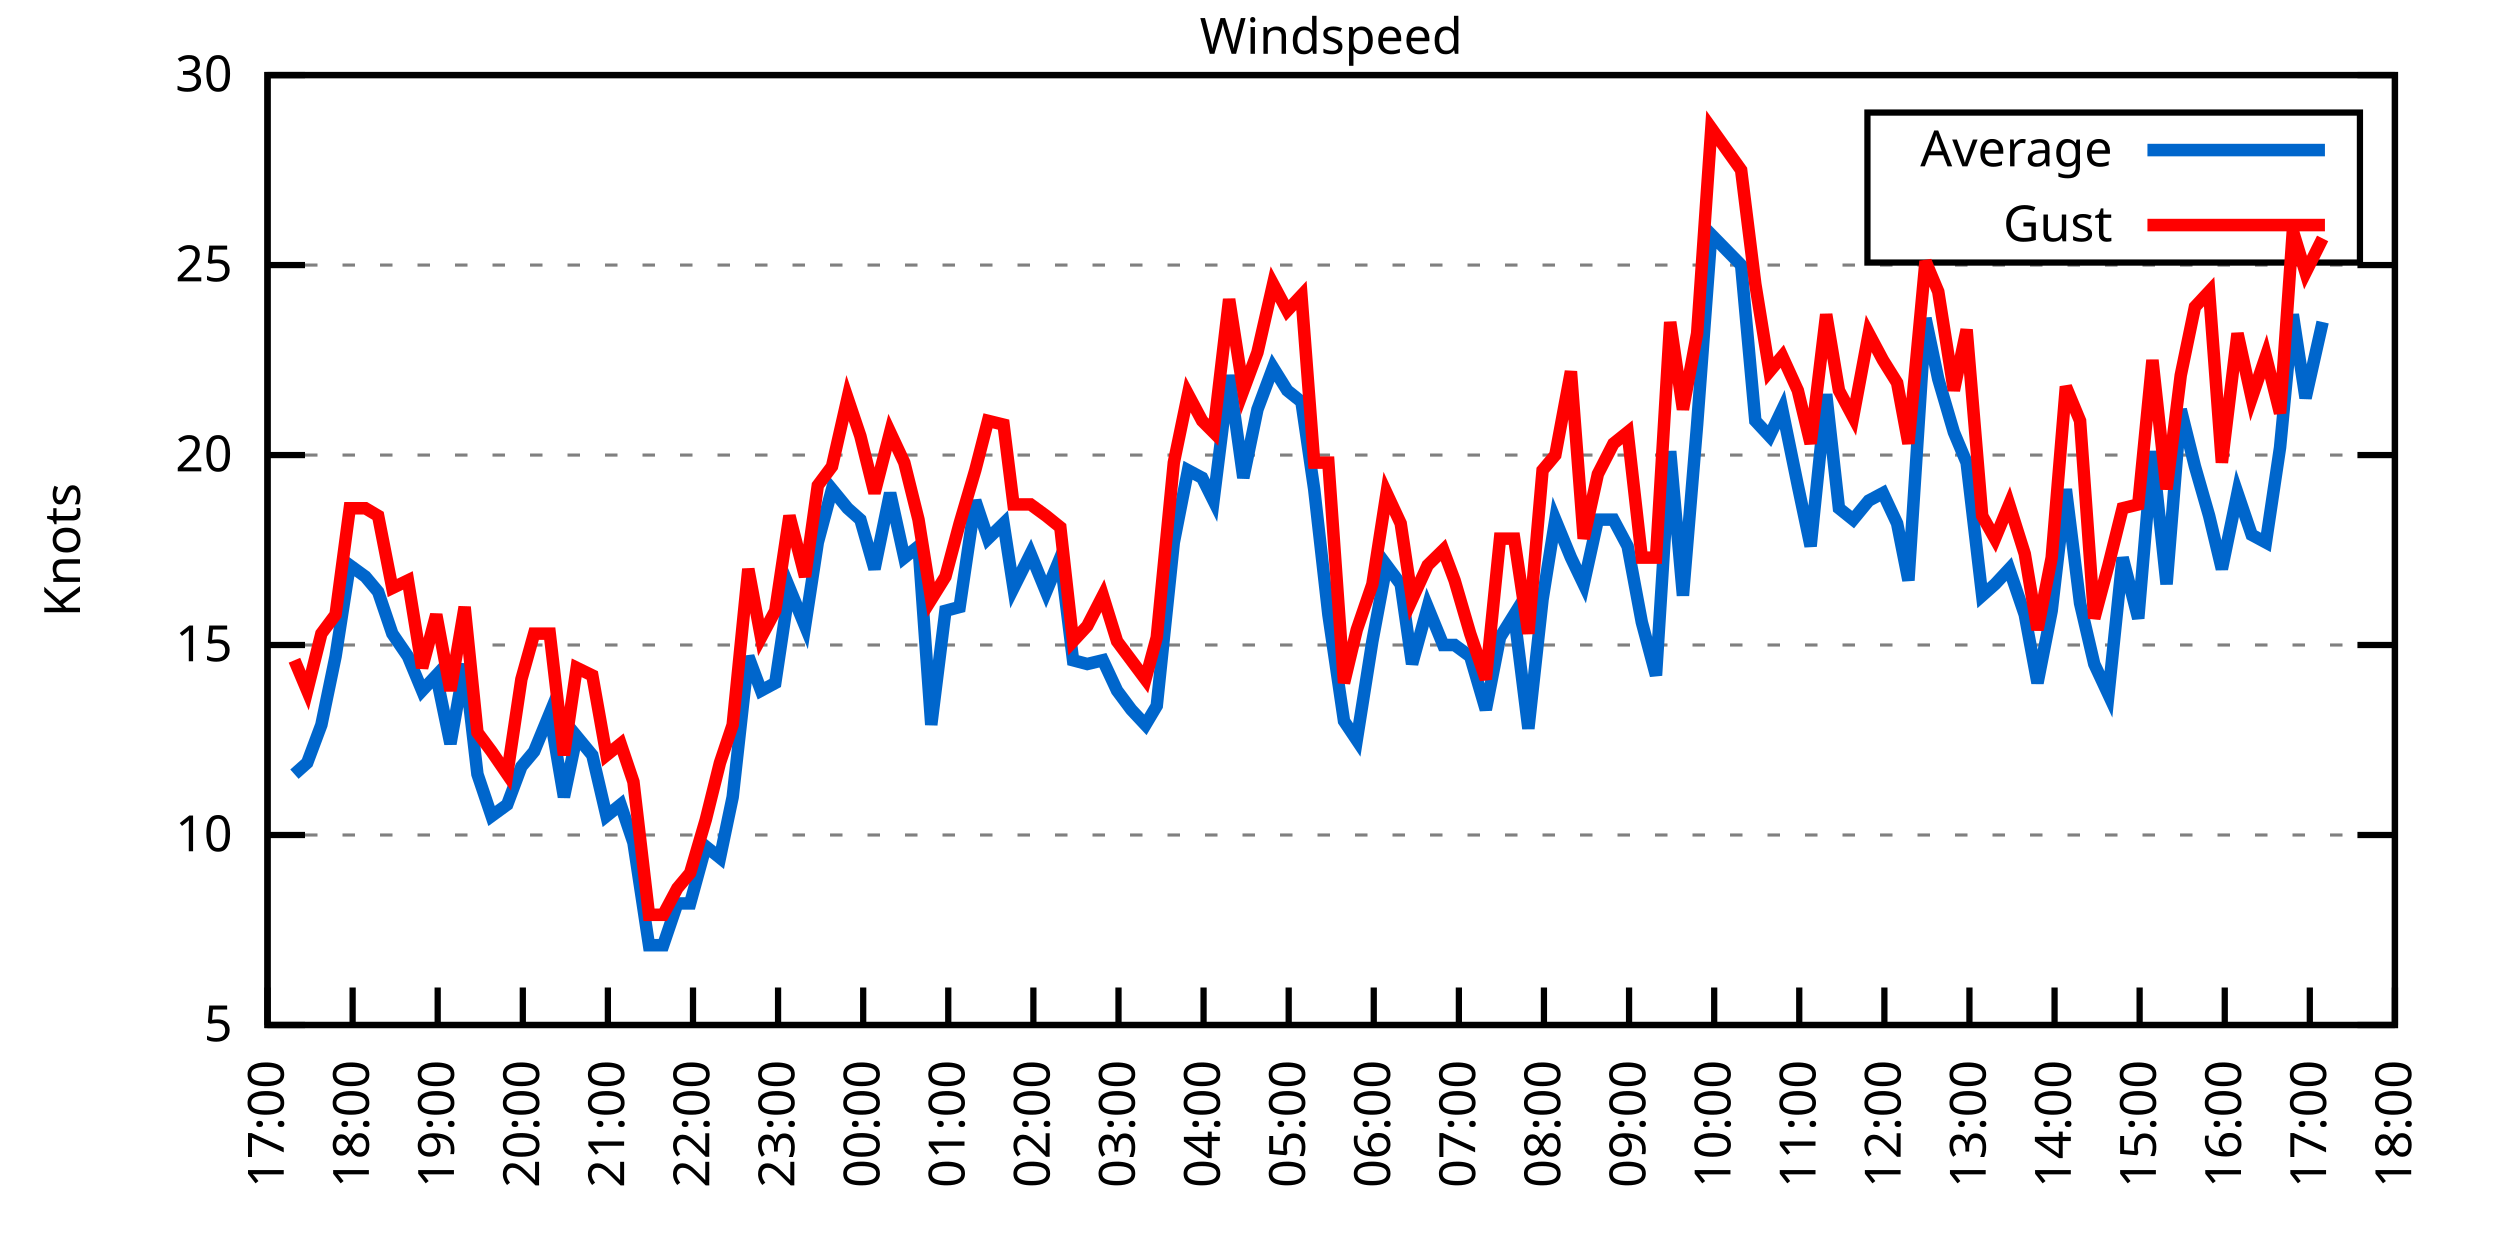
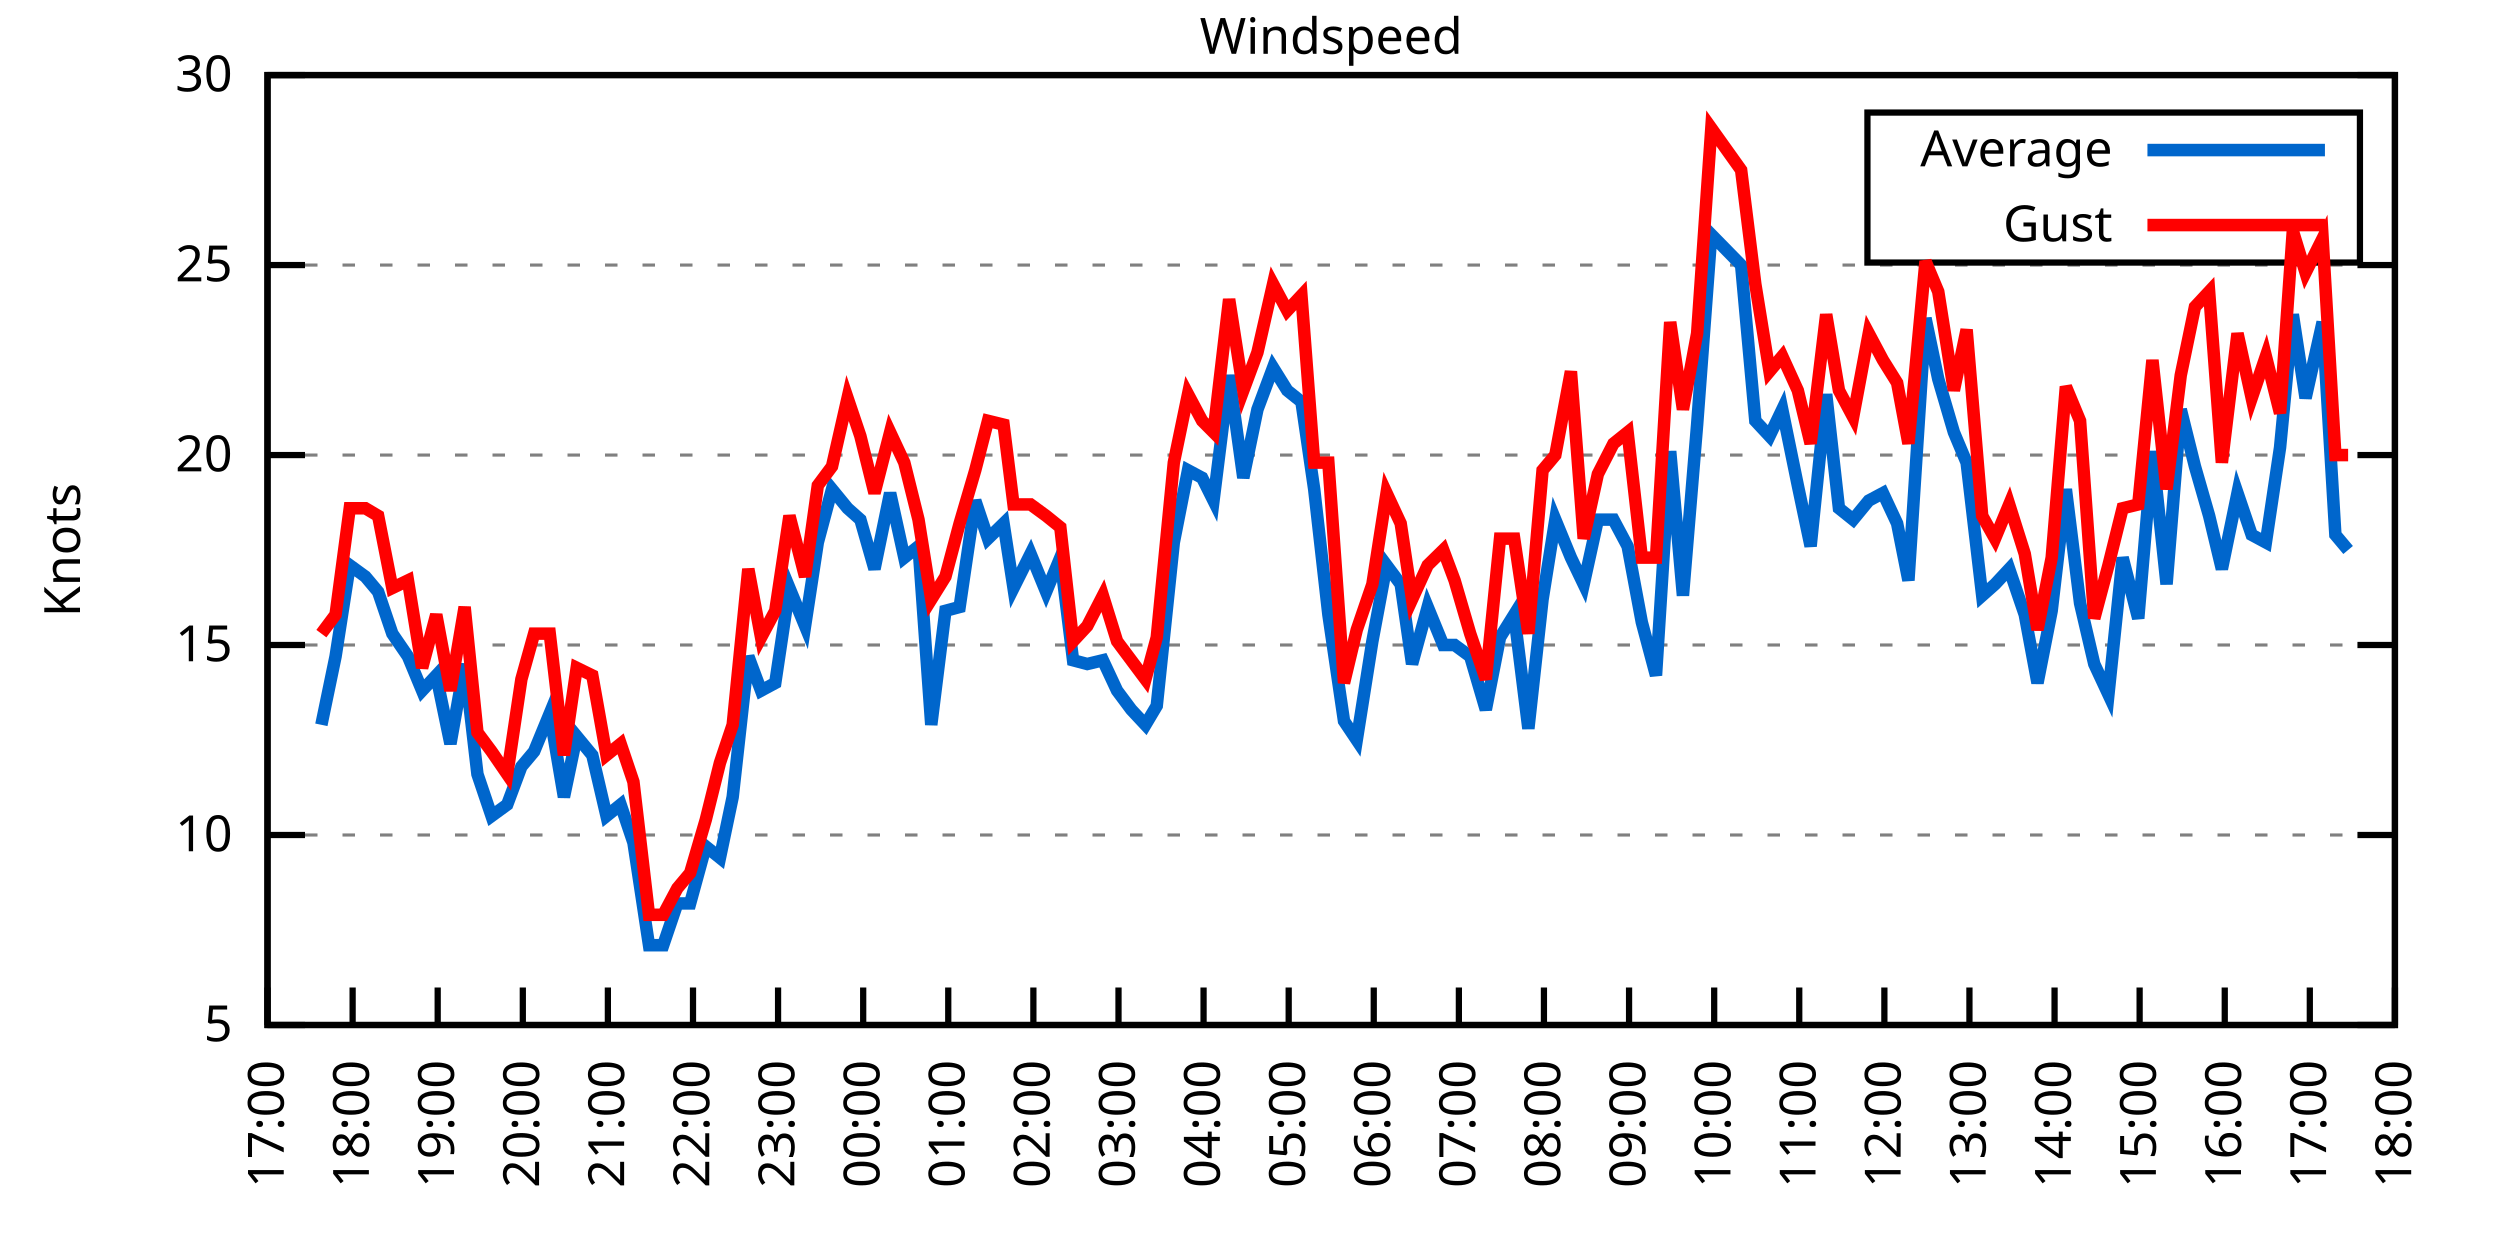
<svg xmlns="http://www.w3.org/2000/svg" xmlns:xlink="http://www.w3.org/1999/xlink" width="400" height="200" viewBox="0 0 400 200">
  <g id="gnuplot_canvas">
    <rect x="0" y="0" width="400" height="200" fill="none" />
    <defs>
      <circle id="gpDot" r="0.5" stroke-width="0.5" stroke="currentColor" />
      <path id="gpPt0" stroke-width="0.333" stroke="currentColor" d="M-1,0 h2 M0,-1 v2" />
      <path id="gpPt1" stroke-width="0.333" stroke="currentColor" d="M-1,-1 L1,1 M1,-1 L-1,1" />
      <path id="gpPt2" stroke-width="0.333" stroke="currentColor" d="M-1,0 L1,0 M0,-1 L0,1 M-1,-1 L1,1 M-1,1 L1,-1" />
      <rect id="gpPt3" stroke-width="0.333" stroke="currentColor" x="-1" y="-1" width="2" height="2" />
      <rect id="gpPt4" stroke-width="0.333" stroke="currentColor" fill="currentColor" x="-1" y="-1" width="2" height="2" />
      <circle id="gpPt5" stroke-width="0.333" stroke="currentColor" cx="0" cy="0" r="1" />
      <use xlink:href="#gpPt5" id="gpPt6" fill="currentColor" stroke="none" />
      <path id="gpPt7" stroke-width="0.333" stroke="currentColor" d="M0,-1.33 L-1.33,0.67 L1.33,0.67 z" />
      <use xlink:href="#gpPt7" id="gpPt8" fill="currentColor" stroke="none" />
      <use xlink:href="#gpPt7" id="gpPt9" stroke="currentColor" transform="rotate(180)" />
      <use xlink:href="#gpPt9" id="gpPt10" fill="currentColor" stroke="none" />
      <use xlink:href="#gpPt3" id="gpPt11" stroke="currentColor" transform="rotate(45)" />
      <use xlink:href="#gpPt11" id="gpPt12" fill="currentColor" stroke="none" />
      <path id="gpPt13" stroke-width="0.333" stroke="currentColor" d="M0,1.330 L1.265,0.411 L0.782,-1.067 L-0.782,-1.076 L-1.265,0.411 z" />
      <use xlink:href="#gpPt13" id="gpPt14" fill="currentColor" stroke="none" />
      <filter id="textbox" filterUnits="objectBoundingBox" x="0" y="0" height="1" width="1">
        <feFlood flood-color="white" flood-opacity="1" result="bgnd" />
        <feComposite in="SourceGraphic" in2="bgnd" operator="atop" />
      </filter>
      <filter id="greybox" filterUnits="objectBoundingBox" x="0" y="0" height="1" width="1">
        <feFlood flood-color="lightgrey" flood-opacity="1" result="grey" />
        <feComposite in="SourceGraphic" in2="grey" operator="atop" />
      </filter>
    </defs>
    <g fill="none" color="white" stroke="currentColor" stroke-width="1.00" stroke-linecap="butt" stroke-linejoin="miter">
</g>
    <g fill="none" color="black" stroke="currentColor" stroke-width="1.00" stroke-linecap="butt" stroke-linejoin="miter">
      <g stroke="none" shape-rendering="crispEdges">
        <polygon fill="rgb(255, 255, 255)" points="42.80,164.00 383.18,164.00 383.18,12.02 42.80,12.02 " />
      </g>
    </g>
    <g fill="none" color="black" stroke="currentColor" stroke-width="1.00" stroke-linecap="butt" stroke-linejoin="miter">
</g>
    <g fill="none" color="black" stroke="black" stroke-width="0.50" stroke-linecap="butt" stroke-linejoin="miter">
</g>
    <g fill="none" color="gray" stroke="currentColor" stroke-width="0.50" stroke-linecap="butt" stroke-linejoin="miter">
      <path stroke="gray" stroke-dasharray="2,4" class="gridline" d="M42.80,164.00 L383.19,164.00  " />
    </g>
    <g fill="none" color="gray" stroke="gray" stroke-width="1.00" stroke-linecap="butt" stroke-linejoin="miter">
</g>
    <g fill="none" color="black" stroke="currentColor" stroke-width="1.00" stroke-linecap="butt" stroke-linejoin="miter">
      <path stroke="black" d="M42.80,164.00 L48.80,164.00 M383.19,164.00 L377.19,164.00  " />
      <g transform="translate(37.20,166.60)" stroke="none" fill="black" font-family="Sans" font-size="8.00" text-anchor="end">
        <text>
          <tspan font-family="Sans"> 5</tspan>
        </text>
      </g>
    </g>
    <g fill="none" color="black" stroke="currentColor" stroke-width="1.00" stroke-linecap="butt" stroke-linejoin="miter">
</g>
    <g fill="none" color="black" stroke="black" stroke-width="0.50" stroke-linecap="butt" stroke-linejoin="miter">
</g>
    <g fill="none" color="gray" stroke="currentColor" stroke-width="0.50" stroke-linecap="butt" stroke-linejoin="miter">
      <path stroke="gray" stroke-dasharray="2,4" class="gridline" d="M42.80,133.60 L383.19,133.60  " />
    </g>
    <g fill="none" color="gray" stroke="gray" stroke-width="1.00" stroke-linecap="butt" stroke-linejoin="miter">
</g>
    <g fill="none" color="black" stroke="currentColor" stroke-width="1.00" stroke-linecap="butt" stroke-linejoin="miter">
      <path stroke="black" d="M42.80,133.60 L48.80,133.60 M383.19,133.60 L377.19,133.60  " />
      <g transform="translate(37.20,136.20)" stroke="none" fill="black" font-family="Sans" font-size="8.00" text-anchor="end">
        <text>
          <tspan font-family="Sans"> 10</tspan>
        </text>
      </g>
    </g>
    <g fill="none" color="black" stroke="currentColor" stroke-width="1.00" stroke-linecap="butt" stroke-linejoin="miter">
</g>
    <g fill="none" color="black" stroke="black" stroke-width="0.50" stroke-linecap="butt" stroke-linejoin="miter">
</g>
    <g fill="none" color="gray" stroke="currentColor" stroke-width="0.50" stroke-linecap="butt" stroke-linejoin="miter">
      <path stroke="gray" stroke-dasharray="2,4" class="gridline" d="M42.80,103.20 L383.19,103.20  " />
    </g>
    <g fill="none" color="gray" stroke="gray" stroke-width="1.00" stroke-linecap="butt" stroke-linejoin="miter">
</g>
    <g fill="none" color="black" stroke="currentColor" stroke-width="1.00" stroke-linecap="butt" stroke-linejoin="miter">
      <path stroke="black" d="M42.80,103.20 L48.80,103.20 M383.19,103.20 L377.19,103.20  " />
      <g transform="translate(37.20,105.80)" stroke="none" fill="black" font-family="Sans" font-size="8.00" text-anchor="end">
        <text>
          <tspan font-family="Sans"> 15</tspan>
        </text>
      </g>
    </g>
    <g fill="none" color="black" stroke="currentColor" stroke-width="1.00" stroke-linecap="butt" stroke-linejoin="miter">
</g>
    <g fill="none" color="black" stroke="black" stroke-width="0.50" stroke-linecap="butt" stroke-linejoin="miter">
</g>
    <g fill="none" color="gray" stroke="currentColor" stroke-width="0.50" stroke-linecap="butt" stroke-linejoin="miter">
      <path stroke="gray" stroke-dasharray="2,4" class="gridline" d="M42.80,72.81 L383.19,72.81  " />
    </g>
    <g fill="none" color="gray" stroke="gray" stroke-width="1.00" stroke-linecap="butt" stroke-linejoin="miter">
</g>
    <g fill="none" color="black" stroke="currentColor" stroke-width="1.00" stroke-linecap="butt" stroke-linejoin="miter">
      <path stroke="black" d="M42.80,72.81 L48.80,72.81 M383.19,72.81 L377.19,72.81  " />
      <g transform="translate(37.20,75.41)" stroke="none" fill="black" font-family="Sans" font-size="8.00" text-anchor="end">
        <text>
          <tspan font-family="Sans"> 20</tspan>
        </text>
      </g>
    </g>
    <g fill="none" color="black" stroke="currentColor" stroke-width="1.00" stroke-linecap="butt" stroke-linejoin="miter">
</g>
    <g fill="none" color="black" stroke="black" stroke-width="0.50" stroke-linecap="butt" stroke-linejoin="miter">
</g>
    <g fill="none" color="gray" stroke="currentColor" stroke-width="0.50" stroke-linecap="butt" stroke-linejoin="miter">
      <path stroke="gray" stroke-dasharray="2,4" class="gridline" d="M42.80,42.41 L383.19,42.41  " />
    </g>
    <g fill="none" color="gray" stroke="gray" stroke-width="1.00" stroke-linecap="butt" stroke-linejoin="miter">
</g>
    <g fill="none" color="black" stroke="currentColor" stroke-width="1.00" stroke-linecap="butt" stroke-linejoin="miter">
      <path stroke="black" d="M42.80,42.41 L48.80,42.41 M383.19,42.41 L377.19,42.41  " />
      <g transform="translate(37.20,45.01)" stroke="none" fill="black" font-family="Sans" font-size="8.00" text-anchor="end">
        <text>
          <tspan font-family="Sans"> 25</tspan>
        </text>
      </g>
    </g>
    <g fill="none" color="black" stroke="currentColor" stroke-width="1.00" stroke-linecap="butt" stroke-linejoin="miter">
</g>
    <g fill="none" color="black" stroke="black" stroke-width="0.50" stroke-linecap="butt" stroke-linejoin="miter">
</g>
    <g fill="none" color="gray" stroke="currentColor" stroke-width="0.50" stroke-linecap="butt" stroke-linejoin="miter">
      <path stroke="gray" stroke-dasharray="2,4" class="gridline" d="M42.80,12.01 L383.19,12.01  " />
    </g>
    <g fill="none" color="gray" stroke="gray" stroke-width="1.00" stroke-linecap="butt" stroke-linejoin="miter">
</g>
    <g fill="none" color="black" stroke="currentColor" stroke-width="1.00" stroke-linecap="butt" stroke-linejoin="miter">
      <path stroke="black" d="M42.80,12.01 L48.80,12.01 M383.19,12.01 L377.19,12.01  " />
      <g transform="translate(37.20,14.61)" stroke="none" fill="black" font-family="Sans" font-size="8.00" text-anchor="end">
        <text>
          <tspan font-family="Sans"> 30</tspan>
        </text>
      </g>
    </g>
    <g fill="none" color="black" stroke="currentColor" stroke-width="1.00" stroke-linecap="butt" stroke-linejoin="miter">
      <path stroke="black" d="M42.80,164.00 L42.80,158.00  " />
      <g transform="translate(45.40,169.60) rotate(270.00)" stroke="none" fill="black" font-family="Sans" font-size="8.00" text-anchor="end">
        <text>
          <tspan font-family="Sans">17:00</tspan>
        </text>
      </g>
    </g>
    <g fill="none" color="black" stroke="currentColor" stroke-width="1.00" stroke-linecap="butt" stroke-linejoin="miter">
      <path stroke="black" d="M56.42,164.00 L56.42,158.00  " />
      <g transform="translate(59.02,169.60) rotate(270.00)" stroke="none" fill="black" font-family="Sans" font-size="8.00" text-anchor="end">
        <text>
          <tspan font-family="Sans">18:00</tspan>
        </text>
      </g>
    </g>
    <g fill="none" color="black" stroke="currentColor" stroke-width="1.00" stroke-linecap="butt" stroke-linejoin="miter">
      <path stroke="black" d="M70.03,164.00 L70.03,158.00  " />
      <g transform="translate(72.63,169.60) rotate(270.00)" stroke="none" fill="black" font-family="Sans" font-size="8.00" text-anchor="end">
        <text>
          <tspan font-family="Sans">19:00</tspan>
        </text>
      </g>
    </g>
    <g fill="none" color="black" stroke="currentColor" stroke-width="1.00" stroke-linecap="butt" stroke-linejoin="miter">
      <path stroke="black" d="M83.65,164.00 L83.65,158.00  " />
      <g transform="translate(86.25,169.60) rotate(270.00)" stroke="none" fill="black" font-family="Sans" font-size="8.00" text-anchor="end">
        <text>
          <tspan font-family="Sans">20:00</tspan>
        </text>
      </g>
    </g>
    <g fill="none" color="black" stroke="currentColor" stroke-width="1.00" stroke-linecap="butt" stroke-linejoin="miter">
      <path stroke="black" d="M97.26,164.00 L97.26,158.00  " />
      <g transform="translate(99.86,169.60) rotate(270.00)" stroke="none" fill="black" font-family="Sans" font-size="8.00" text-anchor="end">
        <text>
          <tspan font-family="Sans">21:00</tspan>
        </text>
      </g>
    </g>
    <g fill="none" color="black" stroke="currentColor" stroke-width="1.00" stroke-linecap="butt" stroke-linejoin="miter">
      <path stroke="black" d="M110.88,164.00 L110.88,158.00  " />
      <g transform="translate(113.48,169.60) rotate(270.00)" stroke="none" fill="black" font-family="Sans" font-size="8.00" text-anchor="end">
        <text>
          <tspan font-family="Sans">22:00</tspan>
        </text>
      </g>
    </g>
    <g fill="none" color="black" stroke="currentColor" stroke-width="1.00" stroke-linecap="butt" stroke-linejoin="miter">
      <path stroke="black" d="M124.49,164.00 L124.49,158.00  " />
      <g transform="translate(127.09,169.60) rotate(270.00)" stroke="none" fill="black" font-family="Sans" font-size="8.00" text-anchor="end">
        <text>
          <tspan font-family="Sans">23:00</tspan>
        </text>
      </g>
    </g>
    <g fill="none" color="black" stroke="currentColor" stroke-width="1.00" stroke-linecap="butt" stroke-linejoin="miter">
      <path stroke="black" d="M138.11,164.00 L138.11,158.00  " />
      <g transform="translate(140.71,169.60) rotate(270.00)" stroke="none" fill="black" font-family="Sans" font-size="8.00" text-anchor="end">
        <text>
          <tspan font-family="Sans">00:00</tspan>
        </text>
      </g>
    </g>
    <g fill="none" color="black" stroke="currentColor" stroke-width="1.00" stroke-linecap="butt" stroke-linejoin="miter">
      <path stroke="black" d="M151.72,164.00 L151.72,158.00  " />
      <g transform="translate(154.32,169.60) rotate(270.00)" stroke="none" fill="black" font-family="Sans" font-size="8.00" text-anchor="end">
        <text>
          <tspan font-family="Sans">01:00</tspan>
        </text>
      </g>
    </g>
    <g fill="none" color="black" stroke="currentColor" stroke-width="1.00" stroke-linecap="butt" stroke-linejoin="miter">
      <path stroke="black" d="M165.34,164.00 L165.34,158.00  " />
      <g transform="translate(167.94,169.60) rotate(270.00)" stroke="none" fill="black" font-family="Sans" font-size="8.00" text-anchor="end">
        <text>
          <tspan font-family="Sans">02:00</tspan>
        </text>
      </g>
    </g>
    <g fill="none" color="black" stroke="currentColor" stroke-width="1.00" stroke-linecap="butt" stroke-linejoin="miter">
      <path stroke="black" d="M178.96,164.00 L178.96,158.00  " />
      <g transform="translate(181.56,169.60) rotate(270.00)" stroke="none" fill="black" font-family="Sans" font-size="8.00" text-anchor="end">
        <text>
          <tspan font-family="Sans">03:00</tspan>
        </text>
      </g>
    </g>
    <g fill="none" color="black" stroke="currentColor" stroke-width="1.00" stroke-linecap="butt" stroke-linejoin="miter">
      <path stroke="black" d="M192.57,164.00 L192.57,158.00  " />
      <g transform="translate(195.17,169.60) rotate(270.00)" stroke="none" fill="black" font-family="Sans" font-size="8.00" text-anchor="end">
        <text>
          <tspan font-family="Sans">04:00</tspan>
        </text>
      </g>
    </g>
    <g fill="none" color="black" stroke="currentColor" stroke-width="1.00" stroke-linecap="butt" stroke-linejoin="miter">
      <path stroke="black" d="M206.19,164.00 L206.19,158.00  " />
      <g transform="translate(208.79,169.60) rotate(270.00)" stroke="none" fill="black" font-family="Sans" font-size="8.00" text-anchor="end">
        <text>
          <tspan font-family="Sans">05:00</tspan>
        </text>
      </g>
    </g>
    <g fill="none" color="black" stroke="currentColor" stroke-width="1.00" stroke-linecap="butt" stroke-linejoin="miter">
      <path stroke="black" d="M219.80,164.00 L219.80,158.00  " />
      <g transform="translate(222.40,169.60) rotate(270.00)" stroke="none" fill="black" font-family="Sans" font-size="8.00" text-anchor="end">
        <text>
          <tspan font-family="Sans">06:00</tspan>
        </text>
      </g>
    </g>
    <g fill="none" color="black" stroke="currentColor" stroke-width="1.00" stroke-linecap="butt" stroke-linejoin="miter">
      <path stroke="black" d="M233.42,164.00 L233.42,158.00  " />
      <g transform="translate(236.02,169.60) rotate(270.00)" stroke="none" fill="black" font-family="Sans" font-size="8.00" text-anchor="end">
        <text>
          <tspan font-family="Sans">07:00</tspan>
        </text>
      </g>
    </g>
    <g fill="none" color="black" stroke="currentColor" stroke-width="1.00" stroke-linecap="butt" stroke-linejoin="miter">
      <path stroke="black" d="M247.03,164.00 L247.03,158.00  " />
      <g transform="translate(249.63,169.60) rotate(270.00)" stroke="none" fill="black" font-family="Sans" font-size="8.00" text-anchor="end">
        <text>
          <tspan font-family="Sans">08:00</tspan>
        </text>
      </g>
    </g>
    <g fill="none" color="black" stroke="currentColor" stroke-width="1.00" stroke-linecap="butt" stroke-linejoin="miter">
      <path stroke="black" d="M260.65,164.00 L260.65,158.00  " />
      <g transform="translate(263.25,169.60) rotate(270.00)" stroke="none" fill="black" font-family="Sans" font-size="8.00" text-anchor="end">
        <text>
          <tspan font-family="Sans">09:00</tspan>
        </text>
      </g>
    </g>
    <g fill="none" color="black" stroke="currentColor" stroke-width="1.00" stroke-linecap="butt" stroke-linejoin="miter">
      <path stroke="black" d="M274.27,164.00 L274.27,158.00  " />
      <g transform="translate(276.87,169.60) rotate(270.00)" stroke="none" fill="black" font-family="Sans" font-size="8.00" text-anchor="end">
        <text>
          <tspan font-family="Sans">10:00</tspan>
        </text>
      </g>
    </g>
    <g fill="none" color="black" stroke="currentColor" stroke-width="1.00" stroke-linecap="butt" stroke-linejoin="miter">
      <path stroke="black" d="M287.88,164.00 L287.88,158.00  " />
      <g transform="translate(290.48,169.60) rotate(270.00)" stroke="none" fill="black" font-family="Sans" font-size="8.00" text-anchor="end">
        <text>
          <tspan font-family="Sans">11:00</tspan>
        </text>
      </g>
    </g>
    <g fill="none" color="black" stroke="currentColor" stroke-width="1.00" stroke-linecap="butt" stroke-linejoin="miter">
      <path stroke="black" d="M301.50,164.00 L301.50,158.00  " />
      <g transform="translate(304.10,169.60) rotate(270.00)" stroke="none" fill="black" font-family="Sans" font-size="8.00" text-anchor="end">
        <text>
          <tspan font-family="Sans">12:00</tspan>
        </text>
      </g>
    </g>
    <g fill="none" color="black" stroke="currentColor" stroke-width="1.00" stroke-linecap="butt" stroke-linejoin="miter">
      <path stroke="black" d="M315.11,164.00 L315.11,158.00  " />
      <g transform="translate(317.71,169.60) rotate(270.00)" stroke="none" fill="black" font-family="Sans" font-size="8.00" text-anchor="end">
        <text>
          <tspan font-family="Sans">13:00</tspan>
        </text>
      </g>
    </g>
    <g fill="none" color="black" stroke="currentColor" stroke-width="1.00" stroke-linecap="butt" stroke-linejoin="miter">
      <path stroke="black" d="M328.73,164.00 L328.73,158.00  " />
      <g transform="translate(331.33,169.60) rotate(270.00)" stroke="none" fill="black" font-family="Sans" font-size="8.00" text-anchor="end">
        <text>
          <tspan font-family="Sans">14:00</tspan>
        </text>
      </g>
    </g>
    <g fill="none" color="black" stroke="currentColor" stroke-width="1.00" stroke-linecap="butt" stroke-linejoin="miter">
      <path stroke="black" d="M342.34,164.00 L342.34,158.00  " />
      <g transform="translate(344.94,169.60) rotate(270.00)" stroke="none" fill="black" font-family="Sans" font-size="8.00" text-anchor="end">
        <text>
          <tspan font-family="Sans">15:00</tspan>
        </text>
      </g>
    </g>
    <g fill="none" color="black" stroke="currentColor" stroke-width="1.00" stroke-linecap="butt" stroke-linejoin="miter">
      <path stroke="black" d="M355.96,164.00 L355.96,158.00  " />
      <g transform="translate(358.56,169.60) rotate(270.00)" stroke="none" fill="black" font-family="Sans" font-size="8.00" text-anchor="end">
        <text>
          <tspan font-family="Sans">16:00</tspan>
        </text>
      </g>
    </g>
    <g fill="none" color="black" stroke="currentColor" stroke-width="1.00" stroke-linecap="butt" stroke-linejoin="miter">
      <path stroke="black" d="M369.57,164.00 L369.57,158.00  " />
      <g transform="translate(372.17,169.60) rotate(270.00)" stroke="none" fill="black" font-family="Sans" font-size="8.00" text-anchor="end">
        <text>
          <tspan font-family="Sans">17:00</tspan>
        </text>
      </g>
    </g>
    <g fill="none" color="black" stroke="currentColor" stroke-width="1.00" stroke-linecap="butt" stroke-linejoin="miter">
      <path stroke="black" d="M383.19,164.00 L383.19,158.00  " />
      <g transform="translate(385.79,169.60) rotate(270.00)" stroke="none" fill="black" font-family="Sans" font-size="8.00" text-anchor="end">
        <text>
          <tspan font-family="Sans">18:00</tspan>
        </text>
      </g>
    </g>
    <g fill="none" color="black" stroke="currentColor" stroke-width="1.00" stroke-linecap="butt" stroke-linejoin="miter">
</g>
    <g fill="none" color="black" stroke="currentColor" stroke-width="1.00" stroke-linecap="butt" stroke-linejoin="miter">
      <path stroke="black" d="M42.80,12.01 L42.80,164.00 L383.19,164.00 L383.19,12.01 L42.80,12.01 Z  " />
    </g>
    <g fill="none" color="black" stroke="currentColor" stroke-width="1.00" stroke-linecap="butt" stroke-linejoin="miter">
</g>
    <g fill="none" color="black" stroke="currentColor" stroke-width="1.00" stroke-linecap="butt" stroke-linejoin="miter">
      <path stroke="black" d="M298.79,42.01 L298.79,18.01 L377.59,18.01 L377.59,42.01 L298.79,42.01 Z  " />
    </g>
    <g id="Windspeed_plot_1">
      <g fill="none" color="white" stroke="black" stroke-width="2.00" stroke-linecap="butt" stroke-linejoin="miter">
</g>
      <g fill="none" color="black" stroke="currentColor" stroke-width="2.00" stroke-linecap="butt" stroke-linejoin="miter">
        <g transform="translate(337.99,26.61)" stroke="none" fill="black" font-family="Sans" font-size="8.00" text-anchor="end">
          <text>
            <tspan font-family="Sans">Average</tspan>
          </text>
        </g>
      </g>
      <g fill="none" color="black" stroke="currentColor" stroke-width="2.00" stroke-linecap="butt" stroke-linejoin="miter">
-         <path stroke="rgb(  0, 102, 204)" d="M343.59,24.01 L371.99,24.01 M47.11,123.87 L49.15,122.05 L51.42,115.97 L53.69,105.03 L55.96,90.44 L58.46,92.26   L60.50,94.69 L62.77,101.38 L65.27,105.03 L67.54,110.50 L69.80,108.07 L72.07,119.01 L74.34,106.24 L76.39,123.87   L78.65,130.56 L81.15,128.74 L83.42,122.66 L85.46,120.23 L87.96,114.15 L90.23,127.52 L92.27,117.80 L94.77,120.83   L97.04,130.56 L99.30,128.74 L101.35,134.82 L103.84,151.23 L106.11,151.23 L108.38,144.55 L110.42,144.55 L112.92,135.43   L115.19,137.25 L117.23,127.52 L119.73,105.03 L121.77,110.50 L124.04,109.28 L126.31,94.08 L128.81,100.16 L130.85,86.79   L133.12,78.28 L135.61,81.32 L137.66,83.14 L139.92,91.04 L142.42,78.89 L144.69,89.22 L146.96,87.40 L149.00,115.97   L151.27,97.73 L153.54,97.12 L156.04,80.10 L158.08,86.18 L160.57,83.75 L162.16,94.08 L164.89,88.61 L167.38,94.69   L169.65,89.22 L171.69,105.64 L173.96,106.24 L176.46,105.64 L178.73,110.50 L181.00,113.54 L183.27,115.97 L185.08,112.93   L187.81,86.79 L190.08,75.24 L192.34,76.45 L194.16,80.10 L196.66,60.04 L198.93,76.45 L201.19,65.51 L203.69,58.82   L205.96,62.47 L208.23,64.29 L210.27,78.28 L212.54,98.34 L215.04,115.36 L217.08,118.40 L219.58,102.60 L221.85,90.44   L224.11,93.48 L225.93,106.24 L228.43,97.12 L230.92,103.20 L232.74,103.20 L235.23,105.03 L237.73,113.54 L240.00,101.99   L242.27,98.34 L244.54,116.58 L246.81,95.91 L248.85,83.14 L251.35,89.22 L253.39,93.48 L255.66,83.14 L258.15,83.14   L260.42,87.40 L262.69,99.56 L264.96,108.07 L267.23,72.20 L269.27,95.30 L271.54,67.94 L273.81,37.54 L278.58,42.41   L280.85,67.33 L283.12,69.77 L285.16,65.51 L287.65,77.67 L289.70,87.40 L292.19,63.08 L294.23,81.32 L296.50,83.14   L299.00,80.10 L301.27,78.89 L303.54,83.75 L305.35,92.87 L308.08,50.92 L310.12,60.65 L312.62,69.16 L314.66,74.02   L317.15,95.30 L319.20,93.48 L321.47,91.04 L323.96,98.34 L326.00,109.28 L328.27,97.73 L330.54,78.28 L332.81,96.52   L335.08,106.24 L337.35,111.11 L339.62,89.22 L342.12,98.95 L344.39,72.20 L346.65,93.48 L348.92,65.51 L351.19,74.63   L353.46,82.53 L355.50,91.04 L358.00,78.89 L360.27,85.57 L362.54,86.79 L364.81,71.59 L366.85,50.31 L368.89,63.69   L371.62,51.53  " />
+         <path stroke="rgb(  0, 102, 204)" d="M343.59,24.01 L371.99,24.01 M51.42,115.97 L53.69,105.03 L55.96,90.44 L58.46,92.26 L60.50,94.69 L62.77,101.38   L65.27,105.03 L67.54,110.50 L69.80,108.07 L72.07,119.01 L74.34,106.24 L76.39,123.87 L78.65,130.56 L81.15,128.74   L83.42,122.66 L85.46,120.23 L87.96,114.15 L90.23,127.52 L92.27,117.80 L94.77,120.83 L97.04,130.56 L99.30,128.74   L101.35,134.82 L103.84,151.23 L106.11,151.23 L108.38,144.55 L110.42,144.55 L112.92,135.43 L115.19,137.25 L117.23,127.52   L119.73,105.03 L121.77,110.50 L124.04,109.28 L126.31,94.08 L128.81,100.16 L130.85,86.79 L133.12,78.28 L135.61,81.32   L137.66,83.14 L139.92,91.04 L142.42,78.89 L144.69,89.22 L146.96,87.40 L149.00,115.97 L151.27,97.73 L153.54,97.12   L156.04,80.10 L158.08,86.18 L160.57,83.75 L162.16,94.08 L164.89,88.61 L167.38,94.69 L169.65,89.22 L171.69,105.64   L173.96,106.24 L176.46,105.64 L178.73,110.50 L181.00,113.54 L183.27,115.97 L185.08,112.93 L187.81,86.79 L190.08,75.24   L192.34,76.45 L194.16,80.10 L196.66,60.04 L198.93,76.45 L201.19,65.51 L203.69,58.82 L205.96,62.47 L208.23,64.29   L210.27,78.28 L212.54,98.34 L215.04,115.36 L217.08,118.40 L219.58,102.60 L221.85,90.44 L224.11,93.48 L225.93,106.24   L228.43,97.12 L230.92,103.20 L232.74,103.20 L235.23,105.03 L237.73,113.54 L240.00,101.99 L242.27,98.34 L244.54,116.58   L246.81,95.91 L248.85,83.14 L251.35,89.22 L253.39,93.48 L255.66,83.14 L258.15,83.14 L260.42,87.40 L262.69,99.56   L264.96,108.07 L267.23,72.20 L269.27,95.30 L271.54,67.94 L273.81,37.54 L278.58,42.41 L280.85,67.33 L283.12,69.77   L285.16,65.51 L287.65,77.67 L289.70,87.40 L292.19,63.08 L294.23,81.32 L296.50,83.14 L299.00,80.10 L301.27,78.89   L303.54,83.75 L305.35,92.87 L308.08,50.92 L310.12,60.65 L312.62,69.16 L314.66,74.02 L317.15,95.30 L319.20,93.48   L321.47,91.04 L323.96,98.34 L326.00,109.28 L328.27,97.73 L330.54,78.28 L332.81,96.52 L335.08,106.24 L337.35,111.11   L339.62,89.22 L342.12,98.95 L344.39,72.20 L346.65,93.48 L348.92,65.51 L351.19,74.63 L353.46,82.53 L355.50,91.04   L358.00,78.89 L360.27,85.57 L362.54,86.79 L364.81,71.59 L366.85,50.31 L368.89,63.69 L371.62,51.53 L373.66,85.57   L375.70,88.00  " />
      </g>
    </g>
    <g id="Windspeed_plot_2">
      <g fill="none" color="black" stroke="currentColor" stroke-width="2.00" stroke-linecap="butt" stroke-linejoin="miter">
        <g transform="translate(337.99,38.61)" stroke="none" fill="black" font-family="Sans" font-size="8.00" text-anchor="end">
          <text>
            <tspan font-family="Sans">Gust</tspan>
          </text>
        </g>
      </g>
      <g fill="none" color="black" stroke="currentColor" stroke-width="2.00" stroke-linecap="butt" stroke-linejoin="miter">
-         <path stroke="rgb(255,   0,   0)" d="M343.59,36.01 L371.99,36.01 M47.11,105.64 L49.15,110.50 L51.42,101.38 L53.69,98.34 L55.96,81.32 L58.46,81.32   L60.50,82.53 L62.77,94.08 L65.27,92.87 L67.54,106.85 L69.80,98.34 L72.07,110.50 L74.34,97.12 L76.39,117.19   L78.65,120.23 L81.15,123.87 L83.42,108.68 L85.46,101.38 L87.96,101.38 L90.23,120.83 L92.27,106.85 L94.77,108.07   L97.04,120.83 L99.30,119.01 L101.35,125.09 L103.84,146.37 L106.11,146.37 L108.38,142.11 L110.42,139.68 L112.92,131.17   L115.19,122.05 L117.23,115.97 L119.73,91.04 L121.77,101.99 L124.04,97.73 L126.31,82.53 L128.81,92.26 L130.85,77.67   L133.12,74.63 L135.61,63.69 L137.66,69.77 L139.92,78.89 L142.42,69.16 L144.69,74.02 L146.96,83.14 L149.00,95.91   L151.27,92.26 L153.54,83.75 L156.04,75.24 L158.08,67.33 L160.57,67.94 L162.16,80.71 L164.89,80.71 L167.38,82.53   L169.65,84.36 L171.69,102.60 L173.96,100.16 L176.46,95.30 L178.73,102.60 L181.00,105.64 L183.27,108.68 L185.08,101.99   L187.81,74.02 L190.08,63.08 L192.34,67.33 L194.16,69.16 L196.66,47.88 L198.93,62.47 L201.19,56.39 L203.69,45.45   L205.96,49.70 L208.23,47.27 L210.27,74.02 L212.54,74.02 L215.04,109.28 L217.08,100.77 L219.58,93.48 L221.85,78.89   L224.11,83.75 L225.93,95.91 L228.43,90.44 L230.92,88.00 L232.74,92.87 L235.23,101.38 L237.73,108.68 L240.00,86.18   L242.27,86.18 L244.54,101.38 L246.81,75.24 L248.85,72.81 L251.35,59.43 L253.39,86.18 L255.66,75.85 L258.15,70.98   L260.42,69.16 L262.69,89.22 L264.96,89.22 L267.23,51.53 L269.27,65.51 L271.54,53.35 L273.81,20.52 L278.58,27.21   L280.85,45.45 L283.12,59.43 L285.16,57.00 L287.65,62.47 L289.70,70.98 L292.19,50.31 L294.23,62.47 L296.50,66.73   L299.00,53.35 L301.27,57.61 L303.54,61.25 L305.35,70.98 L308.08,41.80 L310.12,46.66 L312.62,62.47 L314.66,52.74   L317.15,82.53 L319.20,86.18 L321.47,80.71 L323.96,88.61 L326.00,100.77 L328.27,89.22 L330.54,61.86 L332.81,67.33   L335.08,98.95 L337.35,90.44 L339.62,81.32 L342.12,80.71 L344.39,57.61 L346.65,78.28 L348.92,60.04 L351.19,49.10   L353.46,46.66 L355.50,74.02 L358.00,53.35 L360.27,63.69 L362.54,57.00 L364.81,66.12 L366.85,36.94 L368.89,43.62   L371.62,38.15  " />
+         <path stroke="rgb(255,   0,   0)" d="M343.59,36.01 L371.99,36.01 M51.42,101.38 L53.69,98.34 L55.96,81.32 L58.46,81.32 L60.50,82.53 L62.77,94.08   L65.27,92.87 L67.54,106.85 L69.80,98.34 L72.07,110.50 L74.34,97.12 L76.39,117.19 L78.65,120.23 L81.15,123.87   L83.42,108.68 L85.46,101.38 L87.96,101.38 L90.23,120.83 L92.27,106.85 L94.77,108.07 L97.04,120.83 L99.30,119.01   L101.35,125.09 L103.84,146.37 L106.11,146.37 L108.38,142.11 L110.42,139.68 L112.92,131.17 L115.19,122.05 L117.23,115.97   L119.73,91.04 L121.77,101.99 L124.04,97.73 L126.31,82.53 L128.81,92.26 L130.85,77.67 L133.12,74.63 L135.61,63.69   L137.66,69.77 L139.92,78.89 L142.42,69.16 L144.69,74.02 L146.96,83.14 L149.00,95.91 L151.27,92.26 L153.54,83.75   L156.04,75.24 L158.08,67.33 L160.57,67.94 L162.16,80.71 L164.89,80.71 L167.38,82.53 L169.65,84.36 L171.69,102.60   L173.96,100.16 L176.46,95.30 L178.73,102.60 L181.00,105.64 L183.27,108.68 L185.08,101.99 L187.81,74.02 L190.08,63.08   L192.34,67.33 L194.16,69.16 L196.66,47.88 L198.93,62.47 L201.19,56.39 L203.69,45.45 L205.96,49.70 L208.23,47.27   L210.27,74.02 L212.54,74.02 L215.04,109.28 L217.08,100.77 L219.58,93.48 L221.85,78.89 L224.11,83.75 L225.93,95.91   L228.43,90.44 L230.92,88.00 L232.74,92.87 L235.23,101.38 L237.73,108.68 L240.00,86.18 L242.27,86.18 L244.54,101.38   L246.81,75.24 L248.85,72.81 L251.35,59.43 L253.39,86.18 L255.66,75.85 L258.15,70.98 L260.42,69.16 L262.69,89.22   L264.96,89.22 L267.23,51.53 L269.27,65.51 L271.54,53.35 L273.81,20.52 L278.58,27.21 L280.85,45.45 L283.12,59.43   L285.16,57.00 L287.65,62.47 L289.70,70.98 L292.19,50.31 L294.23,62.47 L296.50,66.73 L299.00,53.35 L301.27,57.61   L303.54,61.25 L305.35,70.98 L308.08,41.80 L310.12,46.66 L312.62,62.47 L314.66,52.74 L317.15,82.53 L319.20,86.18   L321.47,80.71 L323.96,88.61 L326.00,100.77 L328.27,89.22 L330.54,61.86 L332.81,67.33 L335.08,98.95 L337.35,90.44   L339.62,81.32 L342.12,80.71 L344.39,57.61 L346.65,78.28 L348.92,60.04 L351.19,49.10 L353.46,46.66 L355.50,74.02   L358.00,53.35 L360.27,63.69 L362.54,57.00 L364.81,66.12 L366.85,36.94 L368.89,43.62 L371.62,38.15 L373.66,72.81   L375.70,72.81  " />
      </g>
    </g>
    <g fill="none" color="black" stroke="currentColor" stroke-width="2.00" stroke-linecap="butt" stroke-linejoin="miter">
</g>
    <g fill="none" color="black" stroke="black" stroke-width="1.00" stroke-linecap="butt" stroke-linejoin="miter">
</g>
    <g fill="none" color="black" stroke="currentColor" stroke-width="1.00" stroke-linecap="butt" stroke-linejoin="miter">
      <path stroke="black" d="M42.80,12.01 L42.80,164.00 L383.19,164.00 L383.19,12.01 L42.80,12.01 Z  " />
      <g transform="translate(12.80,88.01) rotate(270.00)" stroke="none" fill="black" font-family="Sans" font-size="8.00" text-anchor="middle">
        <text>
          <tspan font-family="Sans">Knots</tspan>
        </text>
      </g>
    </g>
    <g fill="none" color="black" stroke="currentColor" stroke-width="1.00" stroke-linecap="butt" stroke-linejoin="miter">
</g>
    <g fill="none" color="black" stroke="currentColor" stroke-width="1.00" stroke-linecap="butt" stroke-linejoin="miter">
      <g transform="translate(212.99,8.61)" stroke="none" fill="black" font-family="Sans" font-size="8.00" text-anchor="middle">
        <text>
          <tspan font-family="Sans">Windspeed</tspan>
        </text>
      </g>
    </g>
    <g fill="none" color="black" stroke="currentColor" stroke-width="1.00" stroke-linecap="butt" stroke-linejoin="miter">
</g>
  </g>
</svg>
